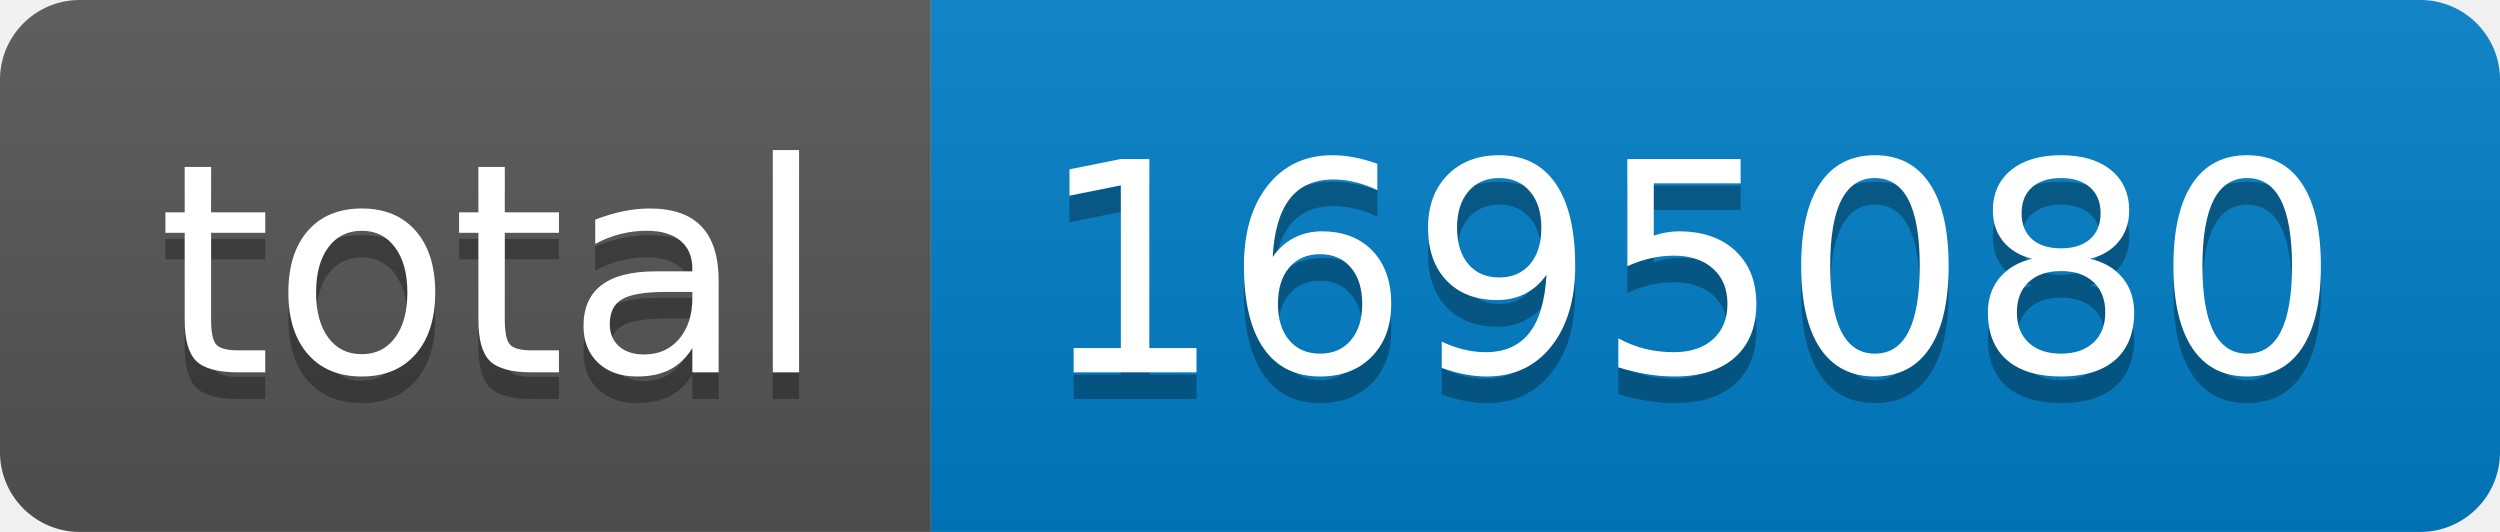
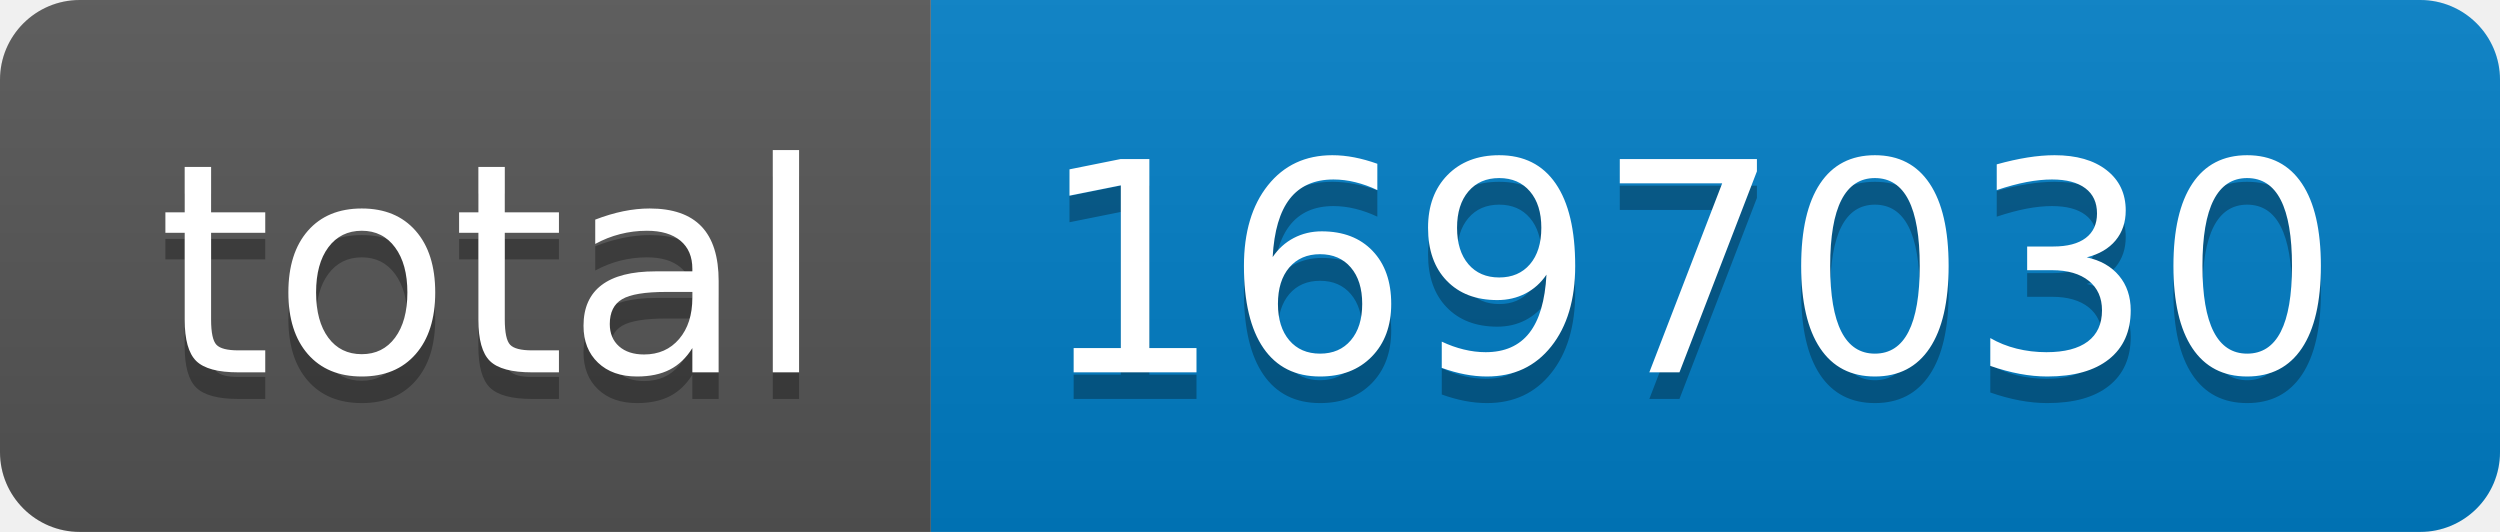
- <svg xmlns="http://www.w3.org/2000/svg" width="94" height="20" role="img" aria-label="total: 1695080">
+ <svg xmlns="http://www.w3.org/2000/svg" width="94" height="20" role="img" aria-label="total: 1697030">
  <linearGradient id="s" x2="0" y2="100%">
    <stop offset="0" stop-color="#bbb" stop-opacity=".1" />
    <stop offset="1" stop-opacity=".1" />
  </linearGradient>
  <clipPath id="r">
    <rect width="94" height="20" rx="3" fill="#fff" />
  </clipPath>
  <g clip-path="url(#r)">
    <rect width="35" height="20" fill="#555" />
    <rect x="35" width="59" height="20" fill="#007ec6" />
    <rect width="94" height="20" fill="url(#s)" />
  </g>
  <g fill="#fff" text-anchor="middle" font-family="Verdana,Geneva,DejaVu Sans,sans-serif" text-rendering="geometricPrecision" font-size="110">
    <text aria-hidden="true" x="185" y="150" fill="#010101" fill-opacity=".3" transform="scale(.1)" textLength="250">total</text>
    <text x="185" y="140" transform="scale(.1)" fill="#fff" textLength="250">total</text>
-     <text aria-hidden="true" x="635" y="150" fill="#010101" fill-opacity=".3" transform="scale(.1)" textLength="490">1695080</text>
-     <text x="635" y="140" transform="scale(.1)" fill="#fff" textLength="490">1695080</text>
+     <text aria-hidden="true" x="635" y="150" fill="#010101" fill-opacity=".3" transform="scale(.1)" textLength="490">1697030</text>
+     <text x="635" y="140" transform="scale(.1)" fill="#fff" textLength="490">1697030</text>
  </g>
</svg>
